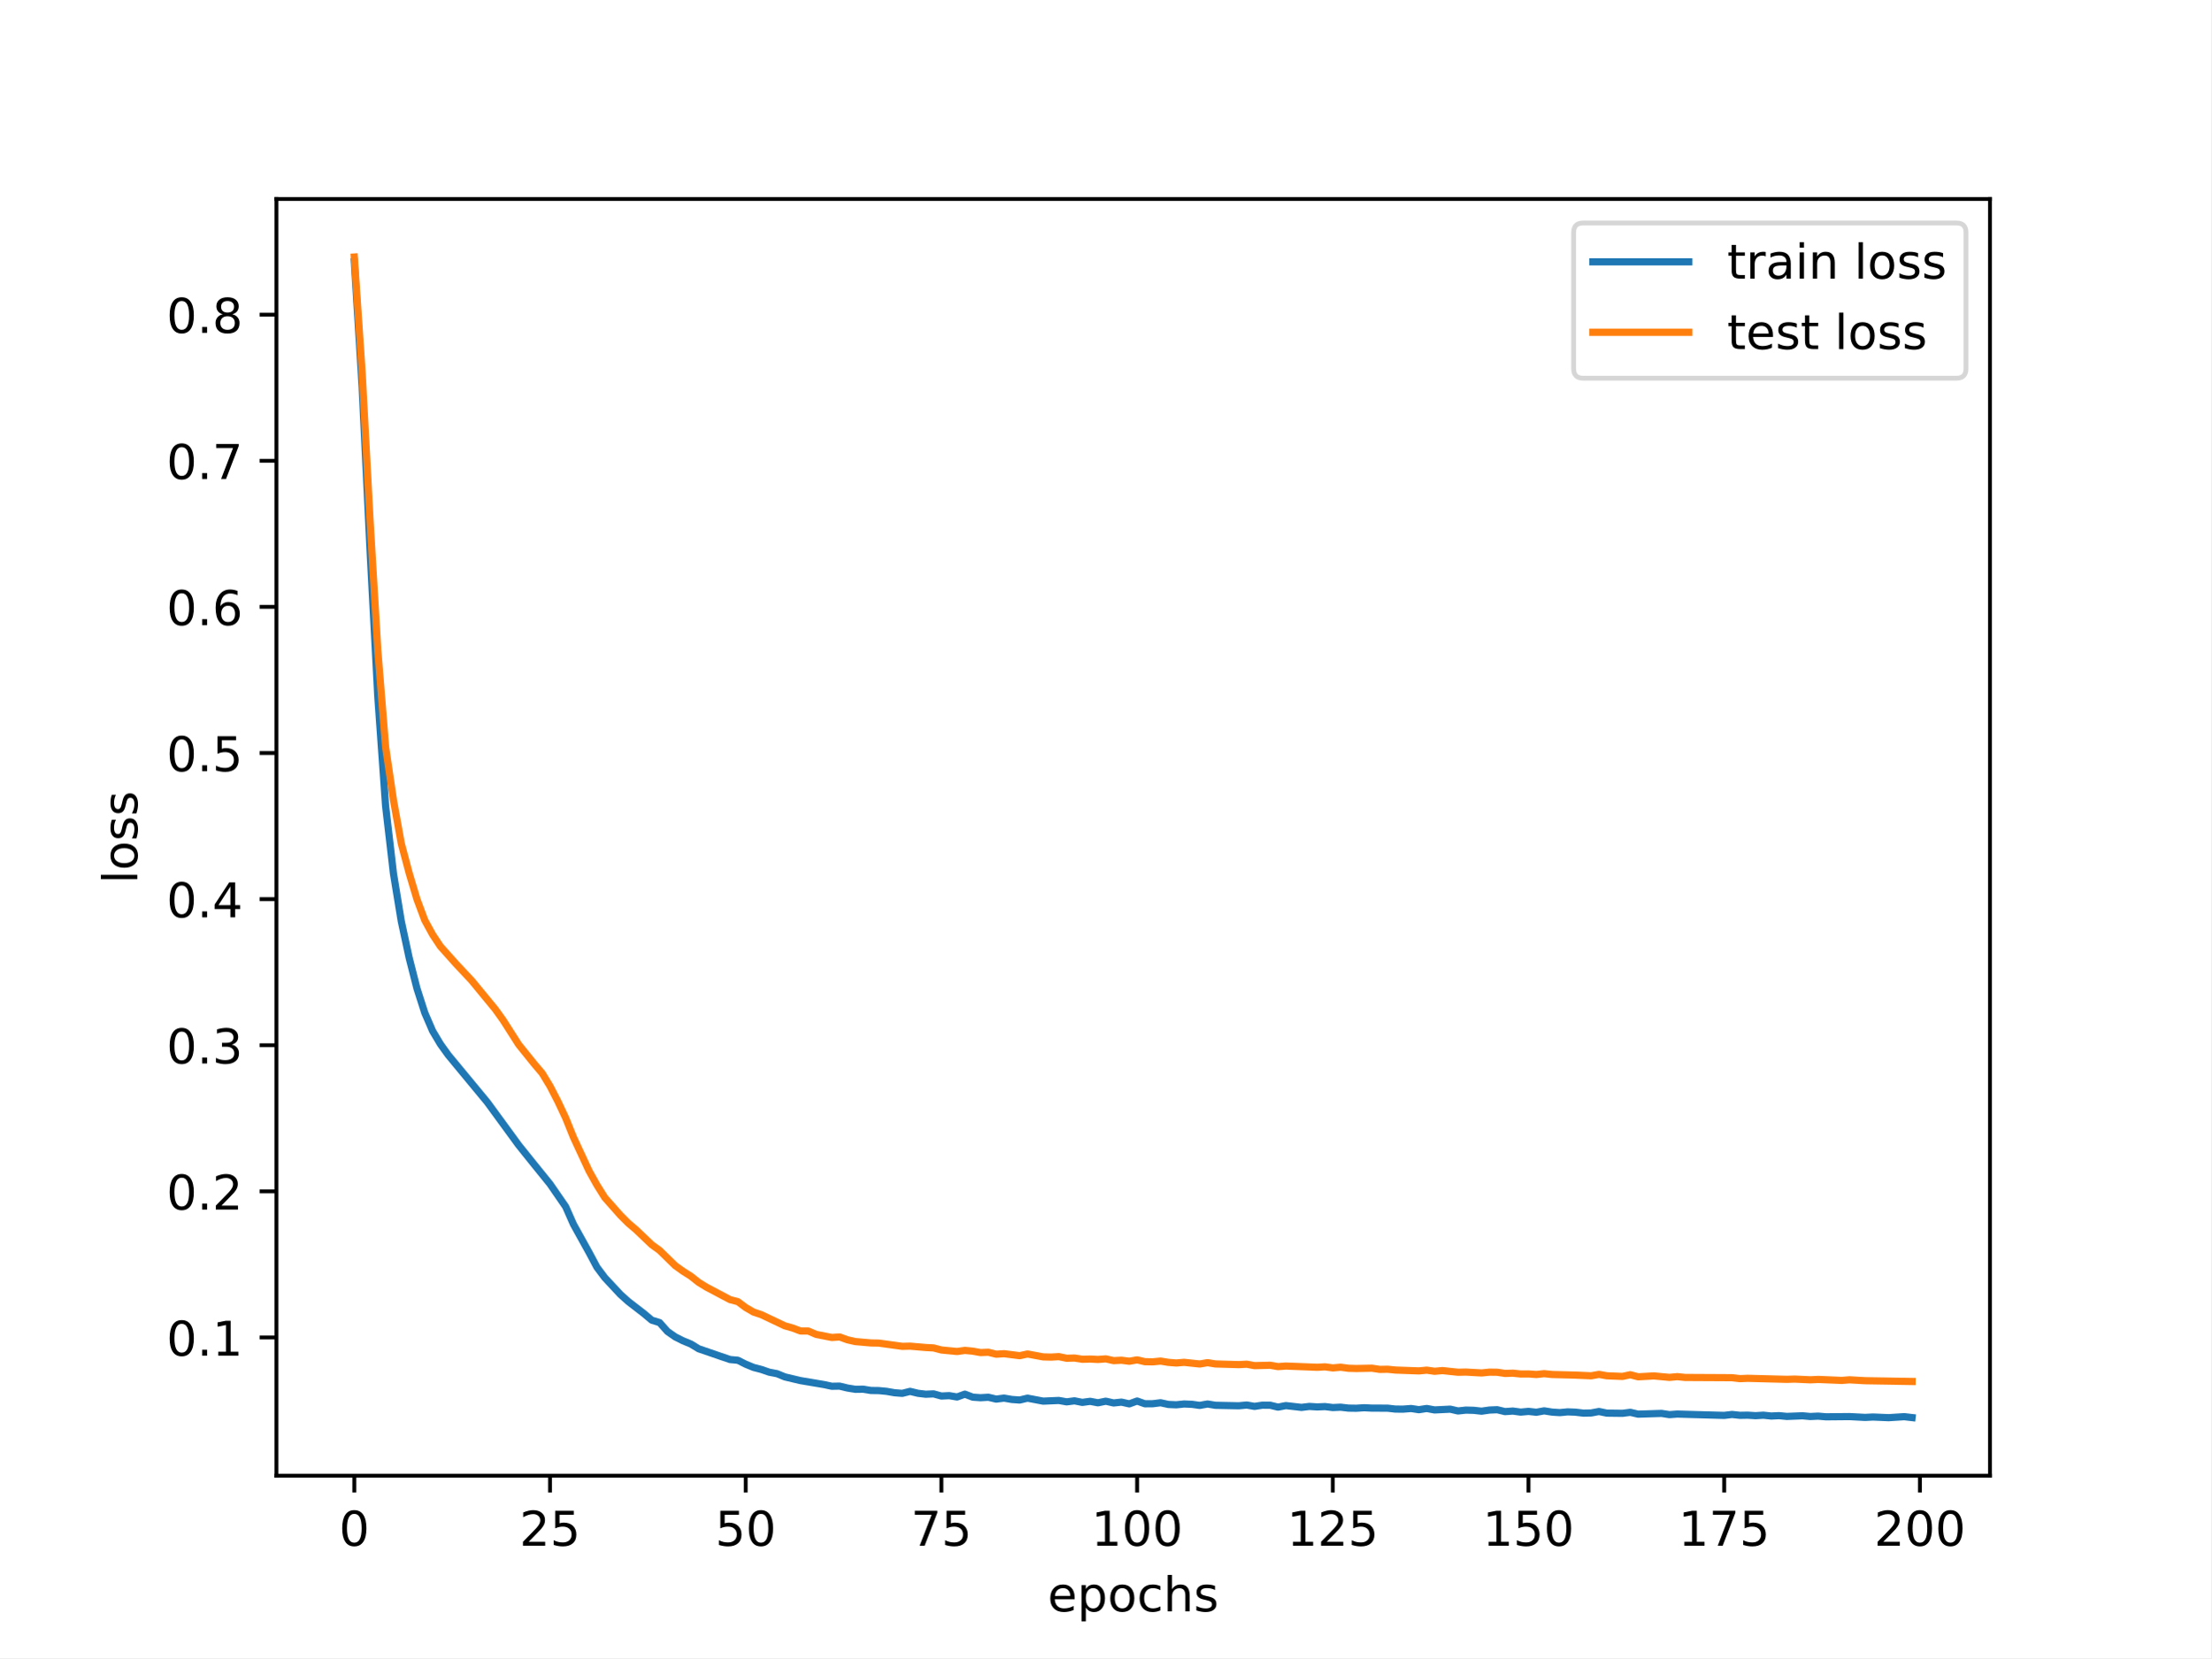
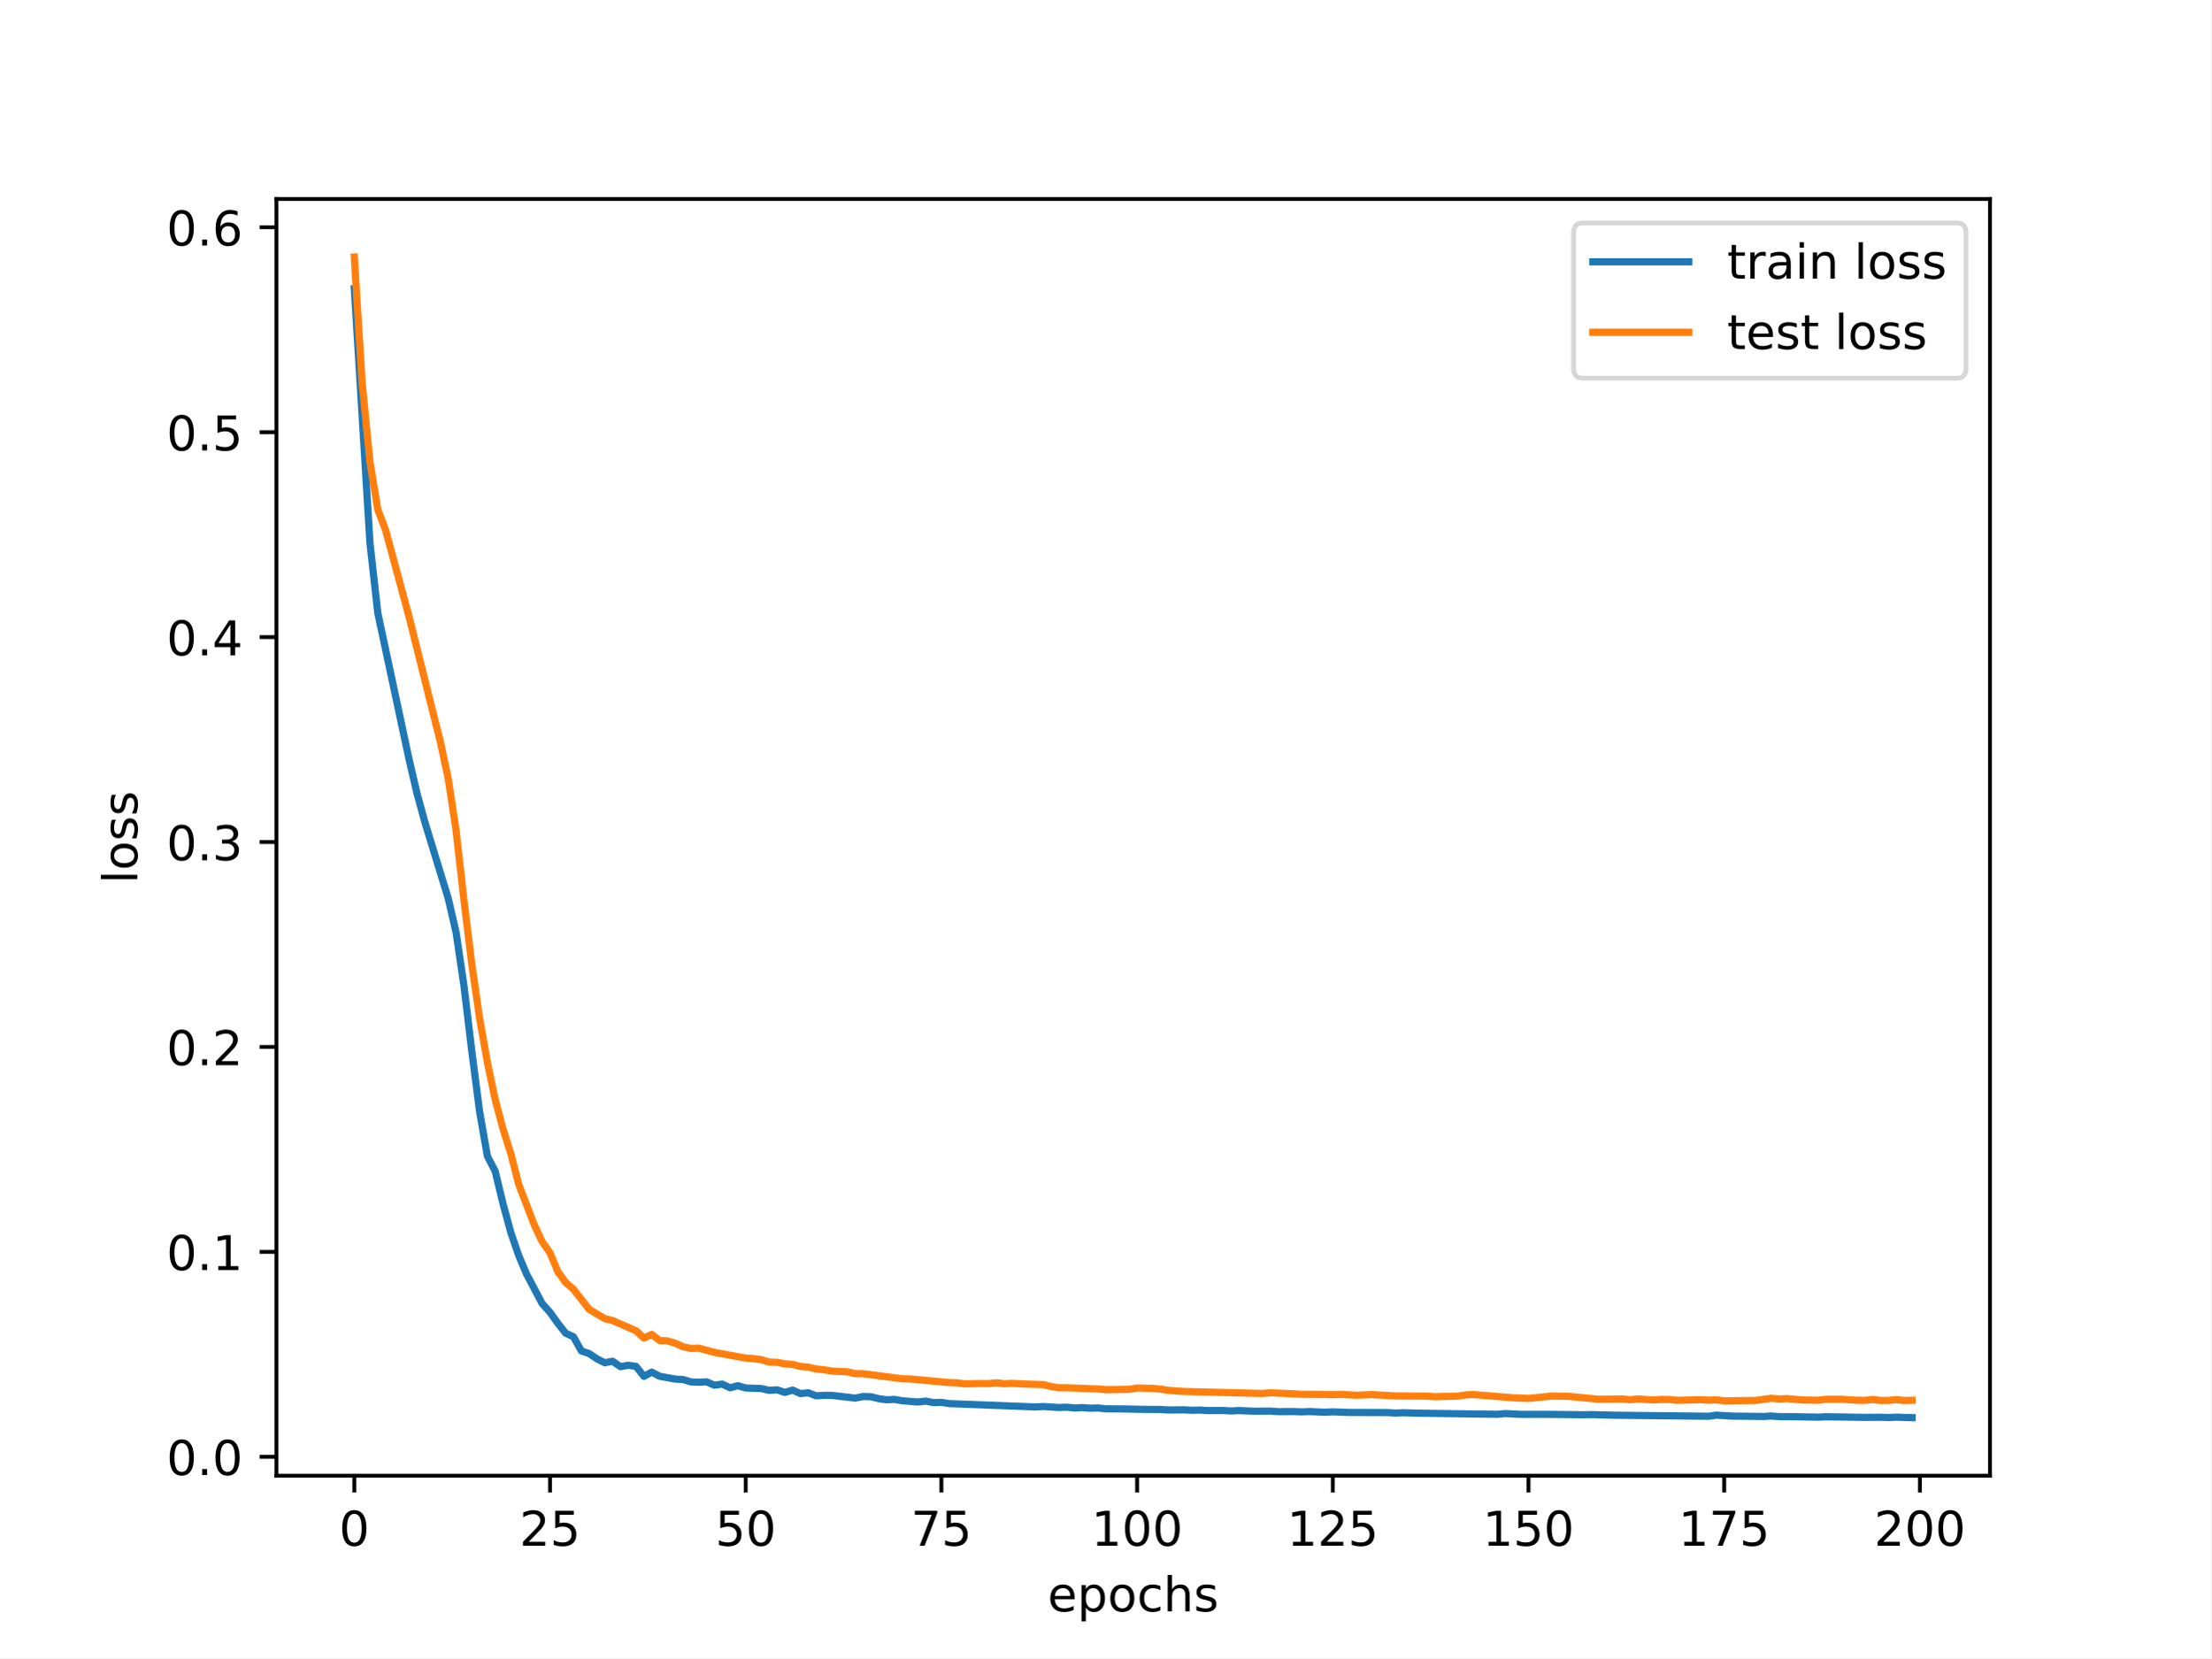
<svg xmlns="http://www.w3.org/2000/svg" xmlns:xlink="http://www.w3.org/1999/xlink" width="460.8pt" height="345.6pt" viewBox="0 0 460.8 345.6" version="1.1">
  <defs>
    <style type="text/css">*{stroke-linejoin: round; stroke-linecap: butt}</style>
  </defs>
  <g id="figure_1">
    <g id="patch_1">
      <path d="M 0 345.6  L 460.8 345.6  L 460.8 0  L 0 0  z " style="fill: #ffffff" />
    </g>
    <g id="axes_1">
      <g id="patch_2">
        <path d="M 57.6 307.584  L 414.72 307.584  L 414.72 41.472  L 57.6 41.472  z " style="fill: #ffffff" />
      </g>
      <g id="matplotlib.axis_1">
        <g id="xtick_1">
          <g id="line2d_1">
            <defs>
-               <path id="m6501ff32de" d="M 0 0  L 0 3.5  " style="stroke: #000000; stroke-width: 0.8" />
-             </defs>
-             <g>
-               <use xlink:href="#m6501ff32de" x="73.833" y="307.584" style="stroke: #000000; stroke-width: 0.8" />
+               <path id="m17e37b48eb" d="M 0 0  L 0 3.5  " style="stroke: #000000; stroke-width: 0.8" />
+             </defs>
+             <g>
+               <use xlink:href="#m17e37b48eb" x="73.833" y="307.584" style="stroke: #000000; stroke-width: 0.8" />
            </g>
          </g>
          <g id="text_1">
            <g transform="translate(70.65148 322.1824) scale(0.1 -0.1)">
              <defs>
                <path id="DejaVuSans-30" d="M 2034 4250  Q 1547 4250 1301 3770  Q 1056 3291 1056 2328  Q 1056 1369 1301 889  Q 1547 409 2034 409  Q 2525 409 2770 889  Q 3016 1369 3016 2328  Q 3016 3291 2770 3770  Q 2525 4250 2034 4250  z M 2034 4750  Q 2819 4750 3233 4129  Q 3647 3509 3647 2328  Q 3647 1150 3233 529  Q 2819 -91 2034 -91  Q 1250 -91 836 529  Q 422 1150 422 2328  Q 422 3509 836 4129  Q 1250 4750 2034 4750  z " transform="scale(0.015625)" />
              </defs>
              <use xlink:href="#DejaVuSans-30" />
            </g>
          </g>
        </g>
        <g id="xtick_2">
          <g id="line2d_2">
            <g>
-               <use xlink:href="#m6501ff32de" x="114.618" y="307.584" style="stroke: #000000; stroke-width: 0.8" />
+               <use xlink:href="#m17e37b48eb" x="114.618" y="307.584" style="stroke: #000000; stroke-width: 0.8" />
            </g>
          </g>
          <g id="text_2">
            <g transform="translate(108.256 322.1824) scale(0.1 -0.1)">
              <defs>
                <path id="DejaVuSans-32" d="M 1228 531  L 3431 531  L 3431 0  L 469 0  L 469 531  Q 828 903 1448 1529  Q 2069 2156 2228 2338  Q 2531 2678 2651 2914  Q 2772 3150 2772 3378  Q 2772 3750 2511 3984  Q 2250 4219 1831 4219  Q 1534 4219 1204 4116  Q 875 4013 500 3803  L 500 4441  Q 881 4594 1212 4672  Q 1544 4750 1819 4750  Q 2544 4750 2975 4387  Q 3406 4025 3406 3419  Q 3406 3131 3298 2873  Q 3191 2616 2906 2266  Q 2828 2175 2409 1742  Q 1991 1309 1228 531  z " transform="scale(0.015625)" />
                <path id="DejaVuSans-35" d="M 691 4666  L 3169 4666  L 3169 4134  L 1269 4134  L 1269 2991  Q 1406 3038 1543 3061  Q 1681 3084 1819 3084  Q 2600 3084 3056 2656  Q 3513 2228 3513 1497  Q 3513 744 3044 326  Q 2575 -91 1722 -91  Q 1428 -91 1123 -41  Q 819 9 494 109  L 494 744  Q 775 591 1075 516  Q 1375 441 1709 441  Q 2250 441 2565 725  Q 2881 1009 2881 1497  Q 2881 1984 2565 2268  Q 2250 2553 1709 2553  Q 1456 2553 1204 2497  Q 953 2441 691 2322  L 691 4666  z " transform="scale(0.015625)" />
              </defs>
              <use xlink:href="#DejaVuSans-32" />
              <use xlink:href="#DejaVuSans-35" x="63.623" />
            </g>
          </g>
        </g>
        <g id="xtick_3">
          <g id="line2d_3">
            <g>
-               <use xlink:href="#m6501ff32de" x="155.404" y="307.584" style="stroke: #000000; stroke-width: 0.8" />
+               <use xlink:href="#m17e37b48eb" x="155.404" y="307.584" style="stroke: #000000; stroke-width: 0.8" />
            </g>
          </g>
          <g id="text_3">
            <g transform="translate(149.0417 322.1824) scale(0.1 -0.1)">
              <use xlink:href="#DejaVuSans-35" />
              <use xlink:href="#DejaVuSans-30" x="63.623" />
            </g>
          </g>
        </g>
        <g id="xtick_4">
          <g id="line2d_4">
            <g>
-               <use xlink:href="#m6501ff32de" x="196.19" y="307.584" style="stroke: #000000; stroke-width: 0.8" />
+               <use xlink:href="#m17e37b48eb" x="196.19" y="307.584" style="stroke: #000000; stroke-width: 0.8" />
            </g>
          </g>
          <g id="text_4">
            <g transform="translate(189.8275 322.1824) scale(0.1 -0.1)">
              <defs>
                <path id="DejaVuSans-37" d="M 525 4666  L 3525 4666  L 3525 4397  L 1831 0  L 1172 0  L 2766 4134  L 525 4134  L 525 4666  z " transform="scale(0.015625)" />
              </defs>
              <use xlink:href="#DejaVuSans-37" />
              <use xlink:href="#DejaVuSans-35" x="63.623" />
            </g>
          </g>
        </g>
        <g id="xtick_5">
          <g id="line2d_5">
            <g>
-               <use xlink:href="#m6501ff32de" x="236.976" y="307.584" style="stroke: #000000; stroke-width: 0.8" />
+               <use xlink:href="#m17e37b48eb" x="236.976" y="307.584" style="stroke: #000000; stroke-width: 0.8" />
            </g>
          </g>
          <g id="text_5">
            <g transform="translate(227.432 322.1824) scale(0.1 -0.1)">
              <defs>
                <path id="DejaVuSans-31" d="M 794 531  L 1825 531  L 1825 4091  L 703 3866  L 703 4441  L 1819 4666  L 2450 4666  L 2450 531  L 3481 531  L 3481 0  L 794 0  L 794 531  z " transform="scale(0.015625)" />
              </defs>
              <use xlink:href="#DejaVuSans-31" />
              <use xlink:href="#DejaVuSans-30" x="63.623" />
              <use xlink:href="#DejaVuSans-30" x="127.246" />
            </g>
          </g>
        </g>
        <g id="xtick_6">
          <g id="line2d_6">
            <g>
-               <use xlink:href="#m6501ff32de" x="277.761" y="307.584" style="stroke: #000000; stroke-width: 0.8" />
+               <use xlink:href="#m17e37b48eb" x="277.761" y="307.584" style="stroke: #000000; stroke-width: 0.8" />
            </g>
          </g>
          <g id="text_6">
            <g transform="translate(268.2177 322.1824) scale(0.1 -0.1)">
              <use xlink:href="#DejaVuSans-31" />
              <use xlink:href="#DejaVuSans-32" x="63.623" />
              <use xlink:href="#DejaVuSans-35" x="127.246" />
            </g>
          </g>
        </g>
        <g id="xtick_7">
          <g id="line2d_7">
            <g>
-               <use xlink:href="#m6501ff32de" x="318.547" y="307.584" style="stroke: #000000; stroke-width: 0.8" />
+               <use xlink:href="#m17e37b48eb" x="318.547" y="307.584" style="stroke: #000000; stroke-width: 0.8" />
            </g>
          </g>
          <g id="text_7">
            <g transform="translate(309.0035 322.1824) scale(0.1 -0.1)">
              <use xlink:href="#DejaVuSans-31" />
              <use xlink:href="#DejaVuSans-35" x="63.623" />
              <use xlink:href="#DejaVuSans-30" x="127.246" />
            </g>
          </g>
        </g>
        <g id="xtick_8">
          <g id="line2d_8">
            <g>
-               <use xlink:href="#m6501ff32de" x="359.333" y="307.584" style="stroke: #000000; stroke-width: 0.8" />
+               <use xlink:href="#m17e37b48eb" x="359.333" y="307.584" style="stroke: #000000; stroke-width: 0.8" />
            </g>
          </g>
          <g id="text_8">
            <g transform="translate(349.7892 322.1824) scale(0.1 -0.1)">
              <use xlink:href="#DejaVuSans-31" />
              <use xlink:href="#DejaVuSans-37" x="63.623" />
              <use xlink:href="#DejaVuSans-35" x="127.246" />
            </g>
          </g>
        </g>
        <g id="xtick_9">
          <g id="line2d_9">
            <g>
-               <use xlink:href="#m6501ff32de" x="400.119" y="307.584" style="stroke: #000000; stroke-width: 0.8" />
+               <use xlink:href="#m17e37b48eb" x="400.119" y="307.584" style="stroke: #000000; stroke-width: 0.8" />
            </g>
          </g>
          <g id="text_9">
            <g transform="translate(390.575 322.1824) scale(0.1 -0.1)">
              <use xlink:href="#DejaVuSans-32" />
              <use xlink:href="#DejaVuSans-30" x="63.623" />
              <use xlink:href="#DejaVuSans-30" x="127.246" />
            </g>
          </g>
        </g>
        <g id="text_10">
          <g transform="translate(218.3272 335.8606) scale(0.1 -0.1)">
            <defs>
              <path id="DejaVuSans-65" d="M 3597 1894  L 3597 1613  L 953 1613  Q 991 1019 1311 708  Q 1631 397 2203 397  Q 2534 397 2845 478  Q 3156 559 3463 722  L 3463 178  Q 3153 47 2828 -22  Q 2503 -91 2169 -91  Q 1331 -91 842 396  Q 353 884 353 1716  Q 353 2575 817 3079  Q 1281 3584 2069 3584  Q 2775 3584 3186 3129  Q 3597 2675 3597 1894  z M 3022 2063  Q 3016 2534 2758 2815  Q 2500 3097 2075 3097  Q 1594 3097 1305 2825  Q 1016 2553 972 2059  L 3022 2063  z " transform="scale(0.015625)" />
              <path id="DejaVuSans-70" d="M 1159 525  L 1159 -1331  L 581 -1331  L 581 3500  L 1159 3500  L 1159 2969  Q 1341 3281 1617 3432  Q 1894 3584 2278 3584  Q 2916 3584 3314 3078  Q 3713 2572 3713 1747  Q 3713 922 3314 415  Q 2916 -91 2278 -91  Q 1894 -91 1617 61  Q 1341 213 1159 525  z M 3116 1747  Q 3116 2381 2855 2742  Q 2594 3103 2138 3103  Q 1681 3103 1420 2742  Q 1159 2381 1159 1747  Q 1159 1113 1420 752  Q 1681 391 2138 391  Q 2594 391 2855 752  Q 3116 1113 3116 1747  z " transform="scale(0.015625)" />
              <path id="DejaVuSans-6f" d="M 1959 3097  Q 1497 3097 1228 2736  Q 959 2375 959 1747  Q 959 1119 1226 758  Q 1494 397 1959 397  Q 2419 397 2687 759  Q 2956 1122 2956 1747  Q 2956 2369 2687 2733  Q 2419 3097 1959 3097  z M 1959 3584  Q 2709 3584 3137 3096  Q 3566 2609 3566 1747  Q 3566 888 3137 398  Q 2709 -91 1959 -91  Q 1206 -91 779 398  Q 353 888 353 1747  Q 353 2609 779 3096  Q 1206 3584 1959 3584  z " transform="scale(0.015625)" />
              <path id="DejaVuSans-63" d="M 3122 3366  L 3122 2828  Q 2878 2963 2633 3030  Q 2388 3097 2138 3097  Q 1578 3097 1268 2742  Q 959 2388 959 1747  Q 959 1106 1268 751  Q 1578 397 2138 397  Q 2388 397 2633 464  Q 2878 531 3122 666  L 3122 134  Q 2881 22 2623 -34  Q 2366 -91 2075 -91  Q 1284 -91 818 406  Q 353 903 353 1747  Q 353 2603 823 3093  Q 1294 3584 2113 3584  Q 2378 3584 2631 3529  Q 2884 3475 3122 3366  z " transform="scale(0.015625)" />
              <path id="DejaVuSans-68" d="M 3513 2113  L 3513 0  L 2938 0  L 2938 2094  Q 2938 2591 2744 2837  Q 2550 3084 2163 3084  Q 1697 3084 1428 2787  Q 1159 2491 1159 1978  L 1159 0  L 581 0  L 581 4863  L 1159 4863  L 1159 2956  Q 1366 3272 1645 3428  Q 1925 3584 2291 3584  Q 2894 3584 3203 3211  Q 3513 2838 3513 2113  z " transform="scale(0.015625)" />
              <path id="DejaVuSans-73" d="M 2834 3397  L 2834 2853  Q 2591 2978 2328 3040  Q 2066 3103 1784 3103  Q 1356 3103 1142 2972  Q 928 2841 928 2578  Q 928 2378 1081 2264  Q 1234 2150 1697 2047  L 1894 2003  Q 2506 1872 2764 1633  Q 3022 1394 3022 966  Q 3022 478 2636 193  Q 2250 -91 1575 -91  Q 1294 -91 989 -36  Q 684 19 347 128  L 347 722  Q 666 556 975 473  Q 1284 391 1588 391  Q 1994 391 2212 530  Q 2431 669 2431 922  Q 2431 1156 2273 1281  Q 2116 1406 1581 1522  L 1381 1569  Q 847 1681 609 1914  Q 372 2147 372 2553  Q 372 3047 722 3315  Q 1072 3584 1716 3584  Q 2034 3584 2315 3537  Q 2597 3491 2834 3397  z " transform="scale(0.015625)" />
            </defs>
            <use xlink:href="#DejaVuSans-65" />
            <use xlink:href="#DejaVuSans-70" x="61.523" />
            <use xlink:href="#DejaVuSans-6f" x="125" />
            <use xlink:href="#DejaVuSans-63" x="186.182" />
            <use xlink:href="#DejaVuSans-68" x="241.162" />
            <use xlink:href="#DejaVuSans-73" x="304.541" />
          </g>
        </g>
      </g>
      <g id="matplotlib.axis_2">
        <g id="ytick_1">
          <g id="line2d_10">
            <defs>
-               <path id="m1c6feb6bef" d="M 0 0  L -3.5 0  " style="stroke: #000000; stroke-width: 0.8" />
-             </defs>
-             <g>
-               <use xlink:href="#m1c6feb6bef" x="57.6" y="278.774" style="stroke: #000000; stroke-width: 0.8" />
+               <path id="m96b59cb40d" d="M 0 0  L -3.5 0  " style="stroke: #000000; stroke-width: 0.8" />
+             </defs>
+             <g>
+               <use xlink:href="#m96b59cb40d" x="57.6" y="303.642" style="stroke: #000000; stroke-width: 0.8" />
            </g>
          </g>
          <g id="text_11">
-             <g transform="translate(34.69687 282.5736) scale(0.1 -0.1)">
+             <g transform="translate(34.69687 307.4416) scale(0.1 -0.1)">
              <defs>
                <path id="DejaVuSans-2e" d="M 684 794  L 1344 794  L 1344 0  L 684 0  L 684 794  z " transform="scale(0.015625)" />
              </defs>
              <use xlink:href="#DejaVuSans-30" />
              <use xlink:href="#DejaVuSans-2e" x="63.623" />
-               <use xlink:href="#DejaVuSans-31" x="95.41" />
+               <use xlink:href="#DejaVuSans-30" x="95.41" />
            </g>
          </g>
        </g>
        <g id="ytick_2">
          <g id="line2d_11">
            <g>
-               <use xlink:href="#m1c6feb6bef" x="57.6" y="248.317" style="stroke: #000000; stroke-width: 0.8" />
+               <use xlink:href="#m96b59cb40d" x="57.6" y="260.93" style="stroke: #000000; stroke-width: 0.8" />
            </g>
          </g>
          <g id="text_12">
-             <g transform="translate(34.69687 252.1167) scale(0.1 -0.1)">
-               <use xlink:href="#DejaVuSans-30" />
-               <use xlink:href="#DejaVuSans-2e" x="63.623" />
-               <use xlink:href="#DejaVuSans-32" x="95.41" />
+             <g transform="translate(34.69687 264.7291) scale(0.1 -0.1)">
+               <use xlink:href="#DejaVuSans-30" />
+               <use xlink:href="#DejaVuSans-2e" x="63.623" />
+               <use xlink:href="#DejaVuSans-31" x="95.41" />
            </g>
          </g>
        </g>
        <g id="ytick_3">
          <g id="line2d_12">
            <g>
-               <use xlink:href="#m1c6feb6bef" x="57.6" y="217.861" style="stroke: #000000; stroke-width: 0.8" />
+               <use xlink:href="#m96b59cb40d" x="57.6" y="218.217" style="stroke: #000000; stroke-width: 0.8" />
            </g>
          </g>
          <g id="text_13">
-             <g transform="translate(34.69687 221.6598) scale(0.1 -0.1)">
-               <defs>
-                 <path id="DejaVuSans-33" d="M 2597 2516  Q 3050 2419 3304 2112  Q 3559 1806 3559 1356  Q 3559 666 3084 287  Q 2609 -91 1734 -91  Q 1441 -91 1130 -33  Q 819 25 488 141  L 488 750  Q 750 597 1062 519  Q 1375 441 1716 441  Q 2309 441 2620 675  Q 2931 909 2931 1356  Q 2931 1769 2642 2001  Q 2353 2234 1838 2234  L 1294 2234  L 1294 2753  L 1863 2753  Q 2328 2753 2575 2939  Q 2822 3125 2822 3475  Q 2822 3834 2567 4026  Q 2313 4219 1838 4219  Q 1578 4219 1281 4162  Q 984 4106 628 3988  L 628 4550  Q 988 4650 1302 4700  Q 1616 4750 1894 4750  Q 2613 4750 3031 4423  Q 3450 4097 3450 3541  Q 3450 3153 3228 2886  Q 3006 2619 2597 2516  z " transform="scale(0.015625)" />
-               </defs>
-               <use xlink:href="#DejaVuSans-30" />
-               <use xlink:href="#DejaVuSans-2e" x="63.623" />
-               <use xlink:href="#DejaVuSans-33" x="95.41" />
+             <g transform="translate(34.69687 222.0166) scale(0.1 -0.1)">
+               <use xlink:href="#DejaVuSans-30" />
+               <use xlink:href="#DejaVuSans-2e" x="63.623" />
+               <use xlink:href="#DejaVuSans-32" x="95.41" />
            </g>
          </g>
        </g>
        <g id="ytick_4">
          <g id="line2d_13">
            <g>
-               <use xlink:href="#m1c6feb6bef" x="57.6" y="187.404" style="stroke: #000000; stroke-width: 0.8" />
+               <use xlink:href="#m96b59cb40d" x="57.6" y="175.505" style="stroke: #000000; stroke-width: 0.8" />
            </g>
          </g>
          <g id="text_14">
-             <g transform="translate(34.69687 191.2029) scale(0.1 -0.1)">
-               <defs>
-                 <path id="DejaVuSans-34" d="M 2419 4116  L 825 1625  L 2419 1625  L 2419 4116  z M 2253 4666  L 3047 4666  L 3047 1625  L 3713 1625  L 3713 1100  L 3047 1100  L 3047 0  L 2419 0  L 2419 1100  L 313 1100  L 313 1709  L 2253 4666  z " transform="scale(0.015625)" />
-               </defs>
-               <use xlink:href="#DejaVuSans-30" />
-               <use xlink:href="#DejaVuSans-2e" x="63.623" />
-               <use xlink:href="#DejaVuSans-34" x="95.41" />
+             <g transform="translate(34.69687 179.3041) scale(0.1 -0.1)">
+               <defs>
+                 <path id="DejaVuSans-33" d="M 2597 2516  Q 3050 2419 3304 2112  Q 3559 1806 3559 1356  Q 3559 666 3084 287  Q 2609 -91 1734 -91  Q 1441 -91 1130 -33  Q 819 25 488 141  L 488 750  Q 750 597 1062 519  Q 1375 441 1716 441  Q 2309 441 2620 675  Q 2931 909 2931 1356  Q 2931 1769 2642 2001  Q 2353 2234 1838 2234  L 1294 2234  L 1294 2753  L 1863 2753  Q 2328 2753 2575 2939  Q 2822 3125 2822 3475  Q 2822 3834 2567 4026  Q 2313 4219 1838 4219  Q 1578 4219 1281 4162  Q 984 4106 628 3988  L 628 4550  Q 988 4650 1302 4700  Q 1616 4750 1894 4750  Q 2613 4750 3031 4423  Q 3450 4097 3450 3541  Q 3450 3153 3228 2886  Q 3006 2619 2597 2516  z " transform="scale(0.015625)" />
+               </defs>
+               <use xlink:href="#DejaVuSans-30" />
+               <use xlink:href="#DejaVuSans-2e" x="63.623" />
+               <use xlink:href="#DejaVuSans-33" x="95.41" />
            </g>
          </g>
        </g>
        <g id="ytick_5">
          <g id="line2d_14">
            <g>
-               <use xlink:href="#m1c6feb6bef" x="57.6" y="156.947" style="stroke: #000000; stroke-width: 0.8" />
+               <use xlink:href="#m96b59cb40d" x="57.6" y="132.792" style="stroke: #000000; stroke-width: 0.8" />
            </g>
          </g>
          <g id="text_15">
-             <g transform="translate(34.69687 160.7459) scale(0.1 -0.1)">
-               <use xlink:href="#DejaVuSans-30" />
-               <use xlink:href="#DejaVuSans-2e" x="63.623" />
-               <use xlink:href="#DejaVuSans-35" x="95.41" />
+             <g transform="translate(34.69687 136.5916) scale(0.1 -0.1)">
+               <defs>
+                 <path id="DejaVuSans-34" d="M 2419 4116  L 825 1625  L 2419 1625  L 2419 4116  z M 2253 4666  L 3047 4666  L 3047 1625  L 3713 1625  L 3713 1100  L 3047 1100  L 3047 0  L 2419 0  L 2419 1100  L 313 1100  L 313 1709  L 2253 4666  z " transform="scale(0.015625)" />
+               </defs>
+               <use xlink:href="#DejaVuSans-30" />
+               <use xlink:href="#DejaVuSans-2e" x="63.623" />
+               <use xlink:href="#DejaVuSans-34" x="95.41" />
            </g>
          </g>
        </g>
        <g id="ytick_6">
          <g id="line2d_15">
            <g>
-               <use xlink:href="#m1c6feb6bef" x="57.6" y="126.49" style="stroke: #000000; stroke-width: 0.8" />
+               <use xlink:href="#m96b59cb40d" x="57.6" y="90.08" style="stroke: #000000; stroke-width: 0.8" />
            </g>
          </g>
          <g id="text_16">
-             <g transform="translate(34.69687 130.289) scale(0.1 -0.1)">
-               <defs>
-                 <path id="DejaVuSans-36" d="M 2113 2584  Q 1688 2584 1439 2293  Q 1191 2003 1191 1497  Q 1191 994 1439 701  Q 1688 409 2113 409  Q 2538 409 2786 701  Q 3034 994 3034 1497  Q 3034 2003 2786 2293  Q 2538 2584 2113 2584  z M 3366 4563  L 3366 3988  Q 3128 4100 2886 4159  Q 2644 4219 2406 4219  Q 1781 4219 1451 3797  Q 1122 3375 1075 2522  Q 1259 2794 1537 2939  Q 1816 3084 2150 3084  Q 2853 3084 3261 2657  Q 3669 2231 3669 1497  Q 3669 778 3244 343  Q 2819 -91 2113 -91  Q 1303 -91 875 529  Q 447 1150 447 2328  Q 447 3434 972 4092  Q 1497 4750 2381 4750  Q 2619 4750 2861 4703  Q 3103 4656 3366 4563  z " transform="scale(0.015625)" />
-               </defs>
-               <use xlink:href="#DejaVuSans-30" />
-               <use xlink:href="#DejaVuSans-2e" x="63.623" />
-               <use xlink:href="#DejaVuSans-36" x="95.41" />
+             <g transform="translate(34.69687 93.87915) scale(0.1 -0.1)">
+               <use xlink:href="#DejaVuSans-30" />
+               <use xlink:href="#DejaVuSans-2e" x="63.623" />
+               <use xlink:href="#DejaVuSans-35" x="95.41" />
            </g>
          </g>
        </g>
        <g id="ytick_7">
          <g id="line2d_16">
            <g>
-               <use xlink:href="#m1c6feb6bef" x="57.6" y="96.033" style="stroke: #000000; stroke-width: 0.8" />
+               <use xlink:href="#m96b59cb40d" x="57.6" y="47.367" style="stroke: #000000; stroke-width: 0.8" />
            </g>
          </g>
          <g id="text_17">
-             <g transform="translate(34.69687 99.83213) scale(0.1 -0.1)">
-               <use xlink:href="#DejaVuSans-30" />
-               <use xlink:href="#DejaVuSans-2e" x="63.623" />
-               <use xlink:href="#DejaVuSans-37" x="95.41" />
-             </g>
-           </g>
-         </g>
-         <g id="ytick_8">
-           <g id="line2d_17">
-             <g>
-               <use xlink:href="#m1c6feb6bef" x="57.6" y="65.576" style="stroke: #000000; stroke-width: 0.8" />
-             </g>
-           </g>
-           <g id="text_18">
-             <g transform="translate(34.69687 69.37523) scale(0.1 -0.1)">
-               <defs>
-                 <path id="DejaVuSans-38" d="M 2034 2216  Q 1584 2216 1326 1975  Q 1069 1734 1069 1313  Q 1069 891 1326 650  Q 1584 409 2034 409  Q 2484 409 2743 651  Q 3003 894 3003 1313  Q 3003 1734 2745 1975  Q 2488 2216 2034 2216  z M 1403 2484  Q 997 2584 770 2862  Q 544 3141 544 3541  Q 544 4100 942 4425  Q 1341 4750 2034 4750  Q 2731 4750 3128 4425  Q 3525 4100 3525 3541  Q 3525 3141 3298 2862  Q 3072 2584 2669 2484  Q 3125 2378 3379 2068  Q 3634 1759 3634 1313  Q 3634 634 3220 271  Q 2806 -91 2034 -91  Q 1263 -91 848 271  Q 434 634 434 1313  Q 434 1759 690 2068  Q 947 2378 1403 2484  z M 1172 3481  Q 1172 3119 1398 2916  Q 1625 2713 2034 2713  Q 2441 2713 2670 2916  Q 2900 3119 2900 3481  Q 2900 3844 2670 4047  Q 2441 4250 2034 4250  Q 1625 4250 1398 4047  Q 1172 3844 1172 3481  z " transform="scale(0.015625)" />
-               </defs>
-               <use xlink:href="#DejaVuSans-30" />
-               <use xlink:href="#DejaVuSans-2e" x="63.623" />
-               <use xlink:href="#DejaVuSans-38" x="95.41" />
-             </g>
-           </g>
-         </g>
-         <g id="text_19">
+             <g transform="translate(34.69687 51.16665) scale(0.1 -0.1)">
+               <defs>
+                 <path id="DejaVuSans-36" d="M 2113 2584  Q 1688 2584 1439 2293  Q 1191 2003 1191 1497  Q 1191 994 1439 701  Q 1688 409 2113 409  Q 2538 409 2786 701  Q 3034 994 3034 1497  Q 3034 2003 2786 2293  Q 2538 2584 2113 2584  z M 3366 4563  L 3366 3988  Q 3128 4100 2886 4159  Q 2644 4219 2406 4219  Q 1781 4219 1451 3797  Q 1122 3375 1075 2522  Q 1259 2794 1537 2939  Q 1816 3084 2150 3084  Q 2853 3084 3261 2657  Q 3669 2231 3669 1497  Q 3669 778 3244 343  Q 2819 -91 2113 -91  Q 1303 -91 875 529  Q 447 1150 447 2328  Q 447 3434 972 4092  Q 1497 4750 2381 4750  Q 2619 4750 2861 4703  Q 3103 4656 3366 4563  z " transform="scale(0.015625)" />
+               </defs>
+               <use xlink:href="#DejaVuSans-30" />
+               <use xlink:href="#DejaVuSans-2e" x="63.623" />
+               <use xlink:href="#DejaVuSans-36" x="95.41" />
+             </g>
+           </g>
+         </g>
+         <g id="text_18">
          <g transform="translate(28.61719 184.1858) rotate(-90) scale(0.1 -0.1)">
            <defs>
              <path id="DejaVuSans-6c" d="M 603 4863  L 1178 4863  L 1178 0  L 603 0  L 603 4863  z " transform="scale(0.015625)" />
            </defs>
            <use xlink:href="#DejaVuSans-6c" />
            <use xlink:href="#DejaVuSans-6f" x="27.783" />
            <use xlink:href="#DejaVuSans-73" x="88.965" />
            <use xlink:href="#DejaVuSans-73" x="141.064" />
          </g>
        </g>
      </g>
+       <g id="line2d_17">
+         <path d="M 73.833 60.152  L 77.096 113.178  L 78.727 127.769  L 85.253 158.305  L 86.884 165.316  L 88.516 171.284  L 93.41 187.261  L 95.041 194.348  L 96.673 205.372  L 98.304 218.979  L 99.936 231.631  L 101.567 240.974  L 103.198 244.132  L 104.83 250.915  L 106.461 256.918  L 108.093 261.673  L 109.724 265.545  L 112.987 271.717  L 114.618 273.528  L 116.25 275.812  L 117.881 277.877  L 119.513 278.641  L 121.144 281.567  L 122.776 282.127  L 124.407 283.227  L 126.038 284.048  L 127.67 283.728  L 129.301 284.859  L 130.933 284.563  L 132.564 284.812  L 134.196 286.881  L 135.827 285.99  L 137.458 286.857  L 140.721 287.446  L 142.353 287.541  L 143.984 288.03  L 145.616 288.11  L 147.247 288.016  L 148.879 288.724  L 150.51 288.491  L 152.141 289.254  L 153.773 288.832  L 155.404 289.3  L 158.667 289.417  L 160.299 289.798  L 161.93 289.68  L 163.561 290.228  L 165.193 289.747  L 166.824 290.467  L 168.456 290.301  L 170.087 290.939  L 171.719 290.832  L 173.35 290.843  L 178.244 291.417  L 179.876 291.076  L 181.507 291.138  L 183.139 291.531  L 184.77 291.765  L 186.401 291.683  L 188.033 291.961  L 191.296 292.231  L 192.927 292.036  L 194.559 292.349  L 196.19 292.295  L 197.821 292.558  L 215.767 293.254  L 217.399 293.165  L 220.661 293.374  L 222.293 293.31  L 223.924 293.471  L 225.556 293.388  L 227.187 293.518  L 228.819 293.463  L 230.45 293.648  L 233.713 293.663  L 238.607 293.761  L 241.87 293.782  L 243.501 293.886  L 246.764 293.856  L 248.396 293.949  L 250.027 293.907  L 251.659 294.009  L 254.921 294.005  L 256.553 294.092  L 258.184 294.007  L 261.447 294.15  L 264.71 294.116  L 266.341 294.236  L 269.604 294.223  L 271.236 294.289  L 272.867 294.223  L 276.13 294.357  L 277.761 294.28  L 281.024 294.401  L 289.181 294.429  L 290.813 294.529  L 292.444 294.465  L 295.707 294.559  L 312.021 294.787  L 313.653 294.633  L 316.916 294.802  L 323.441 294.806  L 329.967 294.888  L 331.599 294.845  L 336.493 294.98  L 356.07 295.194  L 357.702 294.965  L 360.964 295.158  L 367.49 295.241  L 369.122 295.15  L 370.753 295.264  L 374.016 295.289  L 378.91 295.382  L 380.542 295.297  L 388.699 295.428  L 391.962 295.404  L 393.593 295.454  L 395.224 295.39  L 398.487 295.488  L 398.487 295.488  " clip-path="url(#p40aeb7083a)" style="fill: none; stroke: #1f77b4; stroke-width: 1.5; stroke-linecap: square" />
+       </g>
      <g id="line2d_18">
-         <path d="M 73.833 54.535  L 75.464 80.668  L 77.096 114.34  L 78.727 145.159  L 80.358 168.02  L 81.99 182.057  L 83.621 192.003  L 85.253 199.591  L 86.884 206.005  L 88.516 211.098  L 90.147 214.878  L 91.778 217.623  L 93.41 219.893  L 101.567 229.753  L 108.093 238.684  L 111.356 242.748  L 114.618 246.78  L 117.881 251.51  L 119.513 255.197  L 122.776 261.082  L 124.407 264.14  L 126.038 266.31  L 129.301 269.811  L 130.933 271.276  L 134.196 273.794  L 135.827 275.168  L 137.458 275.669  L 139.09 277.514  L 140.721 278.654  L 142.353 279.471  L 143.984 280.144  L 145.616 281.135  L 152.141 283.375  L 153.773 283.523  L 155.404 284.343  L 157.036 285.019  L 158.667 285.441  L 160.299 286.005  L 161.93 286.321  L 163.561 286.989  L 166.824 287.763  L 171.719 288.589  L 173.35 288.941  L 174.981 288.912  L 176.613 289.31  L 178.244 289.575  L 179.876 289.553  L 181.507 289.823  L 183.139 289.845  L 184.77 290.003  L 186.401 290.291  L 188.033 290.422  L 189.664 290.005  L 191.296 290.404  L 192.927 290.601  L 194.559 290.528  L 196.19 290.981  L 197.821 290.9  L 199.453 291.181  L 201.084 290.584  L 202.716 291.214  L 204.347 291.334  L 205.979 291.236  L 207.61 291.622  L 209.241 291.412  L 210.873 291.695  L 212.504 291.814  L 214.136 291.422  L 217.399 292.043  L 220.661 291.9  L 222.293 292.192  L 223.924 291.978  L 225.556 292.304  L 227.187 292.079  L 228.819 292.389  L 230.45 292.051  L 232.081 292.425  L 233.713 292.246  L 235.344 292.612  L 236.976 292.016  L 238.607 292.598  L 240.239 292.583  L 241.87 292.379  L 243.501 292.737  L 245.133 292.81  L 246.764 292.639  L 248.396 292.706  L 250.027 292.936  L 251.659 292.638  L 253.29 292.912  L 258.184 293.013  L 259.816 292.852  L 261.447 293.142  L 263.079 292.888  L 264.71 292.896  L 266.341 293.297  L 267.973 292.973  L 271.236 293.351  L 272.867 293.147  L 274.499 293.252  L 276.13 293.179  L 277.761 293.381  L 279.393 293.306  L 281.024 293.498  L 282.656 293.524  L 284.287 293.418  L 285.919 293.5  L 289.181 293.509  L 290.813 293.698  L 292.444 293.707  L 294.076 293.578  L 295.707 293.824  L 297.339 293.572  L 298.97 293.876  L 302.233 293.714  L 303.864 294.092  L 305.496 293.909  L 307.127 293.954  L 308.759 294.139  L 310.39 293.901  L 312.021 293.831  L 313.653 294.226  L 315.284 294.111  L 316.916 294.333  L 318.547 294.181  L 320.179 294.365  L 321.81 294.066  L 323.441 294.33  L 325.073 294.44  L 326.704 294.283  L 328.336 294.347  L 329.967 294.544  L 331.599 294.512  L 333.23 294.203  L 334.862 294.544  L 338.124 294.586  L 339.756 294.375  L 341.387 294.758  L 346.282 294.602  L 347.913 294.859  L 349.544 294.737  L 352.807 294.832  L 359.333 295.016  L 360.964 294.82  L 362.596 294.999  L 364.227 294.971  L 365.859 295.074  L 367.49 294.972  L 369.122 295.147  L 370.753 295.069  L 372.384 295.228  L 375.647 295.097  L 377.279 295.245  L 378.91 295.167  L 380.542 295.307  L 385.436 295.262  L 388.699 295.433  L 390.33 295.349  L 393.593 295.488  L 396.856 295.279  L 398.487 295.47  L 398.487 295.47  " clip-path="url(#p53f53b86d5)" style="fill: none; stroke: #1f77b4; stroke-width: 1.5; stroke-linecap: square" />
-       </g>
-       <g id="line2d_19">
-         <path d="M 73.833 53.568  L 75.464 77.646  L 77.096 108.13  L 78.727 135.488  L 80.358 155.69  L 81.99 166.771  L 83.621 175.796  L 85.253 181.943  L 86.884 187.418  L 88.516 191.803  L 90.147 194.786  L 91.778 197.249  L 95.041 200.901  L 98.304 204.382  L 103.198 210.331  L 104.83 212.603  L 108.093 217.72  L 111.356 221.769  L 112.987 223.694  L 114.618 226.382  L 116.25 229.545  L 117.881 233.02  L 119.513 237.064  L 122.776 244.094  L 124.407 247.011  L 126.038 249.618  L 129.301 253.305  L 130.933 254.937  L 132.564 256.329  L 135.827 259.439  L 137.458 260.618  L 140.721 263.805  L 142.353 264.975  L 143.984 266.007  L 145.616 267.298  L 147.247 268.297  L 152.141 270.885  L 153.773 271.309  L 155.404 272.529  L 157.036 273.478  L 158.667 274.024  L 163.561 276.345  L 165.193 276.807  L 166.824 277.422  L 168.456 277.431  L 170.087 278.132  L 173.35 278.779  L 174.981 278.668  L 176.613 279.257  L 178.244 279.628  L 181.507 279.919  L 183.139 279.946  L 188.033 280.624  L 189.664 280.584  L 192.927 280.866  L 194.559 280.952  L 196.19 281.381  L 199.453 281.699  L 201.084 281.47  L 202.716 281.628  L 204.347 281.924  L 205.979 281.856  L 207.61 282.262  L 209.241 282.156  L 212.504 282.57  L 214.136 282.213  L 217.399 282.822  L 219.03 282.866  L 220.661 282.766  L 222.293 283.11  L 223.924 283.059  L 225.556 283.317  L 227.187 283.273  L 228.819 283.358  L 230.45 283.234  L 232.081 283.603  L 233.713 283.519  L 235.344 283.732  L 236.976 283.441  L 238.607 283.825  L 240.239 283.851  L 241.87 283.695  L 243.501 283.962  L 245.133 284.091  L 246.764 283.954  L 250.027 284.303  L 251.659 284.022  L 253.29 284.291  L 258.184 284.43  L 259.816 284.343  L 261.447 284.646  L 264.71 284.562  L 266.341 284.85  L 267.973 284.731  L 274.499 284.99  L 276.13 284.898  L 277.761 285.119  L 279.393 284.976  L 281.024 285.197  L 282.656 285.243  L 285.919 285.181  L 287.55 285.429  L 289.181 285.397  L 290.813 285.563  L 295.707 285.739  L 297.339 285.584  L 298.97 285.822  L 300.601 285.673  L 303.864 286.021  L 305.496 285.984  L 308.759 286.171  L 310.39 286.001  L 312.021 286.023  L 313.653 286.268  L 315.284 286.216  L 316.916 286.391  L 318.547 286.378  L 320.179 286.494  L 321.81 286.32  L 323.441 286.491  L 328.336 286.619  L 331.599 286.763  L 333.23 286.468  L 334.862 286.76  L 338.124 286.895  L 339.756 286.539  L 341.387 286.972  L 344.65 286.788  L 347.913 287.094  L 349.544 286.939  L 351.176 287.106  L 360.964 287.16  L 362.596 287.352  L 364.227 287.284  L 372.384 287.498  L 374.016 287.446  L 377.279 287.597  L 378.91 287.517  L 383.804 287.725  L 385.436 287.598  L 388.699 287.787  L 398.487 287.95  L 398.487 287.95  " clip-path="url(#p53f53b86d5)" style="fill: none; stroke: #ff7f0e; stroke-width: 1.5; stroke-linecap: square" />
+         <path d="M 73.833 53.568  L 75.464 79.771  L 77.096 96.299  L 78.727 106.19  L 80.358 110.5  L 85.253 128.583  L 90.147 148.18  L 91.778 154.662  L 93.41 162.311  L 95.041 173.08  L 96.673 187.539  L 98.304 200.849  L 99.936 212.183  L 101.567 221.421  L 103.198 229.185  L 104.83 235.329  L 106.461 240.479  L 108.093 246.84  L 111.356 255.354  L 112.987 258.808  L 114.618 261.127  L 116.25 265.045  L 117.881 267.317  L 119.513 268.716  L 122.776 272.906  L 126.038 274.855  L 127.67 275.246  L 132.564 277.387  L 134.196 278.906  L 135.827 278.137  L 137.458 279.404  L 139.09 279.488  L 140.721 279.975  L 142.353 280.713  L 143.984 281.063  L 145.616 281.002  L 148.879 281.882  L 155.404 283.069  L 157.036 283.179  L 158.667 283.401  L 160.299 283.906  L 161.93 283.943  L 163.561 284.274  L 165.193 284.392  L 166.824 284.823  L 168.456 284.95  L 170.087 285.343  L 171.719 285.499  L 173.35 285.775  L 176.613 285.941  L 178.244 286.314  L 179.876 286.326  L 188.033 287.384  L 189.664 287.422  L 197.821 288.181  L 199.453 288.226  L 201.084 288.442  L 204.347 288.369  L 205.979 288.407  L 207.61 288.225  L 209.241 288.419  L 210.873 288.345  L 214.136 288.5  L 217.399 288.595  L 219.03 288.999  L 220.661 289.26  L 222.293 289.249  L 227.187 289.461  L 228.819 289.496  L 230.45 289.658  L 235.344 289.588  L 236.976 289.301  L 240.239 289.392  L 241.87 289.537  L 243.501 289.803  L 246.764 290.027  L 263.079 290.448  L 264.71 290.305  L 269.604 290.515  L 271.236 290.61  L 276.13 290.653  L 277.761 290.699  L 279.393 290.63  L 282.656 290.817  L 285.919 290.684  L 290.813 290.96  L 297.339 290.995  L 298.97 291.124  L 303.864 290.991  L 305.496 290.741  L 307.127 290.672  L 315.284 291.346  L 318.547 291.478  L 323.441 290.984  L 326.704 291.031  L 333.23 291.653  L 338.124 291.607  L 339.756 291.746  L 341.387 291.586  L 344.65 291.806  L 346.282 291.687  L 347.913 291.704  L 349.544 291.882  L 354.439 291.738  L 356.07 291.852  L 357.702 291.773  L 359.333 291.981  L 365.859 291.901  L 369.122 291.447  L 370.753 291.592  L 372.384 291.512  L 375.647 291.805  L 378.91 291.854  L 380.542 291.656  L 383.804 291.654  L 387.067 291.866  L 388.699 291.877  L 390.33 291.688  L 391.962 291.912  L 393.593 291.893  L 395.224 291.73  L 396.856 291.914  L 398.487 291.867  L 398.487 291.867  " clip-path="url(#p40aeb7083a)" style="fill: none; stroke: #ff7f0e; stroke-width: 1.5; stroke-linecap: square" />
      </g>
      <g id="patch_3">
        <path d="M 57.6 307.584  L 57.6 41.472  " style="fill: none; stroke: #000000; stroke-width: 0.8; stroke-linejoin: miter; stroke-linecap: square" />
      </g>
      <g id="patch_4">
        <path d="M 414.72 307.584  L 414.72 41.472  " style="fill: none; stroke: #000000; stroke-width: 0.8; stroke-linejoin: miter; stroke-linecap: square" />
      </g>
      <g id="patch_5">
        <path d="M 57.6 307.584  L 414.72 307.584  " style="fill: none; stroke: #000000; stroke-width: 0.8; stroke-linejoin: miter; stroke-linecap: square" />
      </g>
      <g id="patch_6">
        <path d="M 57.6 41.472  L 414.72 41.472  " style="fill: none; stroke: #000000; stroke-width: 0.8; stroke-linejoin: miter; stroke-linecap: square" />
      </g>
      <g id="legend_1">
        <g id="patch_7">
          <path d="M 329.951 78.828  L 407.72 78.828  Q 409.72 78.828 409.72 76.828  L 409.72 48.472  Q 409.72 46.472 407.72 46.472  L 329.951 46.472  Q 327.951 46.472 327.951 48.472  L 327.951 76.828  Q 327.951 78.828 329.951 78.828  z " style="fill: #ffffff; opacity: 0.8; stroke: #cccccc; stroke-linejoin: miter" />
        </g>
-         <g id="line2d_20">
+         <g id="line2d_19">
          <path d="M 331.951 54.57  L 341.951 54.57  L 351.951 54.57  " style="fill: none; stroke: #1f77b4; stroke-width: 1.5; stroke-linecap: square" />
        </g>
-         <g id="text_20">
+         <g id="text_19">
          <g transform="translate(359.9513 58.07044) scale(0.1 -0.1)">
            <defs>
              <path id="DejaVuSans-74" d="M 1172 4494  L 1172 3500  L 2356 3500  L 2356 3053  L 1172 3053  L 1172 1153  Q 1172 725 1289 603  Q 1406 481 1766 481  L 2356 481  L 2356 0  L 1766 0  Q 1100 0 847 248  Q 594 497 594 1153  L 594 3053  L 172 3053  L 172 3500  L 594 3500  L 594 4494  L 1172 4494  z " transform="scale(0.015625)" />
              <path id="DejaVuSans-72" d="M 2631 2963  Q 2534 3019 2420 3045  Q 2306 3072 2169 3072  Q 1681 3072 1420 2755  Q 1159 2438 1159 1844  L 1159 0  L 581 0  L 581 3500  L 1159 3500  L 1159 2956  Q 1341 3275 1631 3429  Q 1922 3584 2338 3584  Q 2397 3584 2469 3576  Q 2541 3569 2628 3553  L 2631 2963  z " transform="scale(0.015625)" />
              <path id="DejaVuSans-61" d="M 2194 1759  Q 1497 1759 1228 1600  Q 959 1441 959 1056  Q 959 750 1161 570  Q 1363 391 1709 391  Q 2188 391 2477 730  Q 2766 1069 2766 1631  L 2766 1759  L 2194 1759  z M 3341 1997  L 3341 0  L 2766 0  L 2766 531  Q 2569 213 2275 61  Q 1981 -91 1556 -91  Q 1019 -91 701 211  Q 384 513 384 1019  Q 384 1609 779 1909  Q 1175 2209 1959 2209  L 2766 2209  L 2766 2266  Q 2766 2663 2505 2880  Q 2244 3097 1772 3097  Q 1472 3097 1187 3025  Q 903 2953 641 2809  L 641 3341  Q 956 3463 1253 3523  Q 1550 3584 1831 3584  Q 2591 3584 2966 3190  Q 3341 2797 3341 1997  z " transform="scale(0.015625)" />
              <path id="DejaVuSans-69" d="M 603 3500  L 1178 3500  L 1178 0  L 603 0  L 603 3500  z M 603 4863  L 1178 4863  L 1178 4134  L 603 4134  L 603 4863  z " transform="scale(0.015625)" />
              <path id="DejaVuSans-6e" d="M 3513 2113  L 3513 0  L 2938 0  L 2938 2094  Q 2938 2591 2744 2837  Q 2550 3084 2163 3084  Q 1697 3084 1428 2787  Q 1159 2491 1159 1978  L 1159 0  L 581 0  L 581 3500  L 1159 3500  L 1159 2956  Q 1366 3272 1645 3428  Q 1925 3584 2291 3584  Q 2894 3584 3203 3211  Q 3513 2838 3513 2113  z " transform="scale(0.015625)" />
              <path id="DejaVuSans-20" transform="scale(0.015625)" />
            </defs>
            <use xlink:href="#DejaVuSans-74" />
            <use xlink:href="#DejaVuSans-72" x="39.209" />
            <use xlink:href="#DejaVuSans-61" x="80.322" />
            <use xlink:href="#DejaVuSans-69" x="141.602" />
            <use xlink:href="#DejaVuSans-6e" x="169.385" />
            <use xlink:href="#DejaVuSans-20" x="232.764" />
            <use xlink:href="#DejaVuSans-6c" x="264.551" />
            <use xlink:href="#DejaVuSans-6f" x="292.334" />
            <use xlink:href="#DejaVuSans-73" x="353.516" />
            <use xlink:href="#DejaVuSans-73" x="405.615" />
          </g>
        </g>
-         <g id="line2d_21">
+         <g id="line2d_20">
          <path d="M 331.951 69.249  L 341.951 69.249  L 351.951 69.249  " style="fill: none; stroke: #ff7f0e; stroke-width: 1.5; stroke-linecap: square" />
        </g>
-         <g id="text_21">
+         <g id="text_20">
          <g transform="translate(359.9513 72.74856) scale(0.1 -0.1)">
            <use xlink:href="#DejaVuSans-74" />
            <use xlink:href="#DejaVuSans-65" x="39.209" />
            <use xlink:href="#DejaVuSans-73" x="100.732" />
            <use xlink:href="#DejaVuSans-74" x="152.832" />
            <use xlink:href="#DejaVuSans-20" x="192.041" />
            <use xlink:href="#DejaVuSans-6c" x="223.828" />
            <use xlink:href="#DejaVuSans-6f" x="251.611" />
            <use xlink:href="#DejaVuSans-73" x="312.793" />
            <use xlink:href="#DejaVuSans-73" x="364.893" />
          </g>
        </g>
      </g>
    </g>
  </g>
  <defs>
-     <clipPath id="p53f53b86d5">
+     <clipPath id="p40aeb7083a">
      <rect x="57.6" y="41.472" width="357.12" height="266.112" />
    </clipPath>
  </defs>
</svg>
